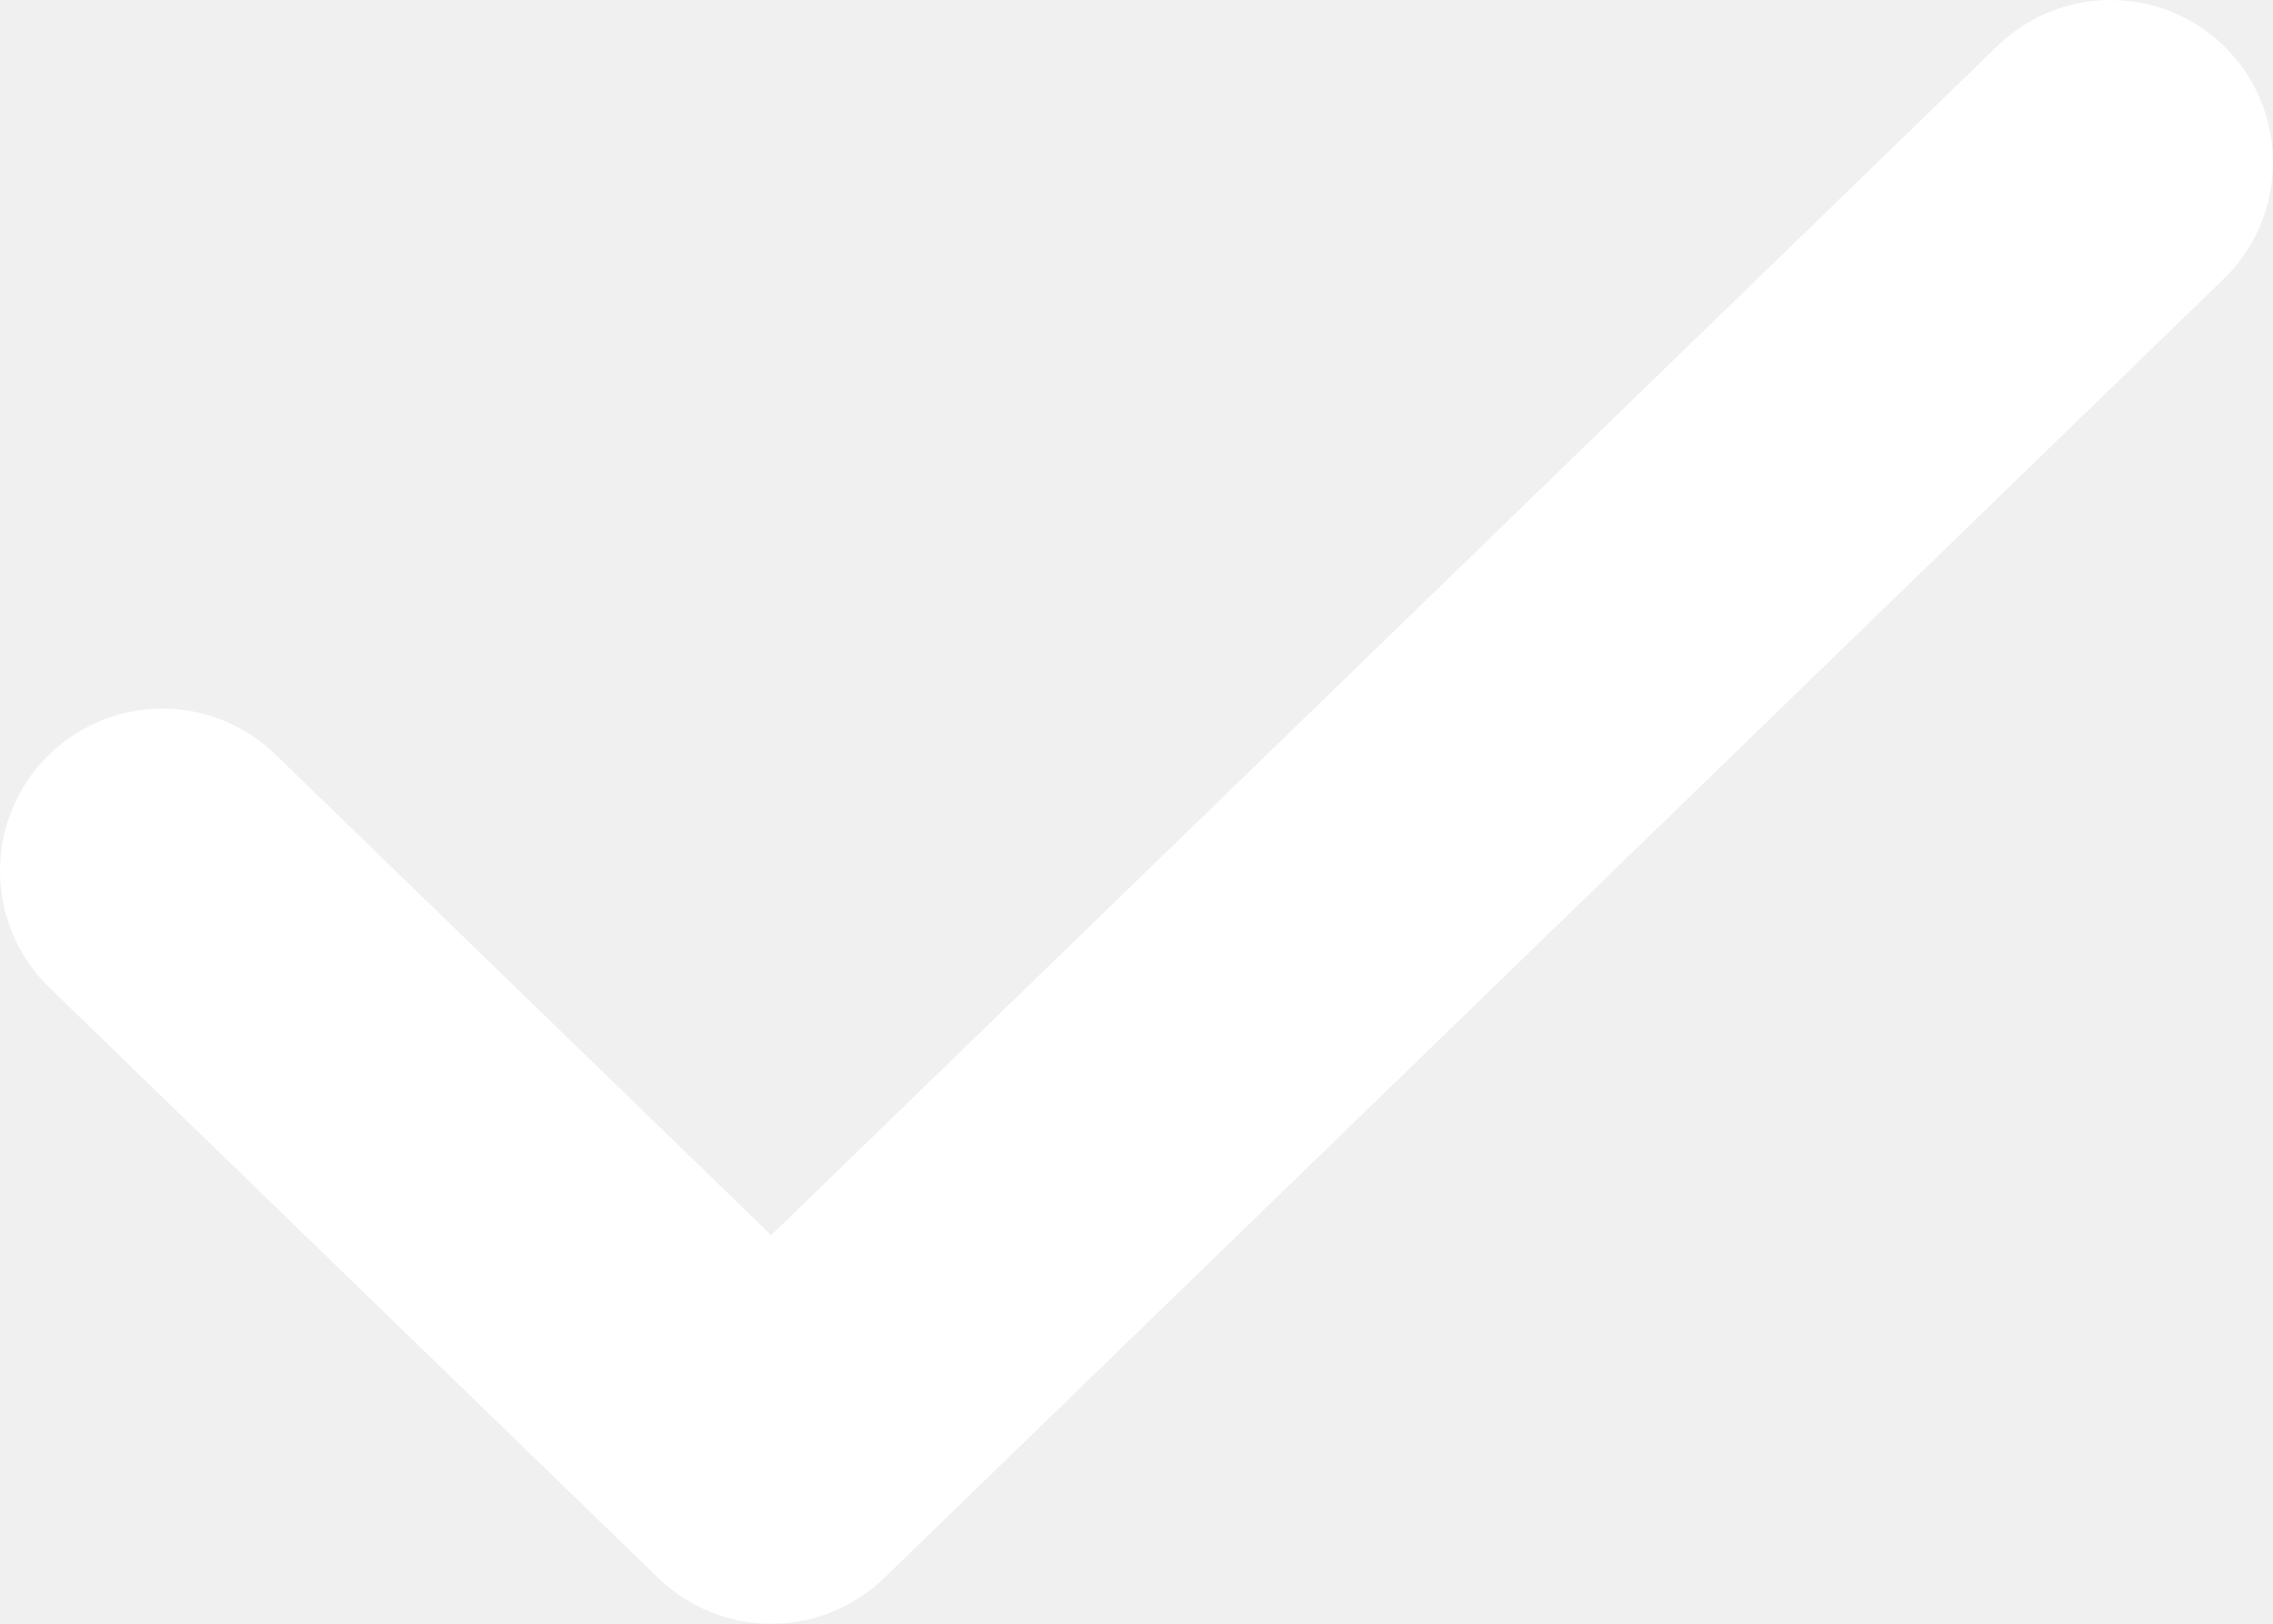
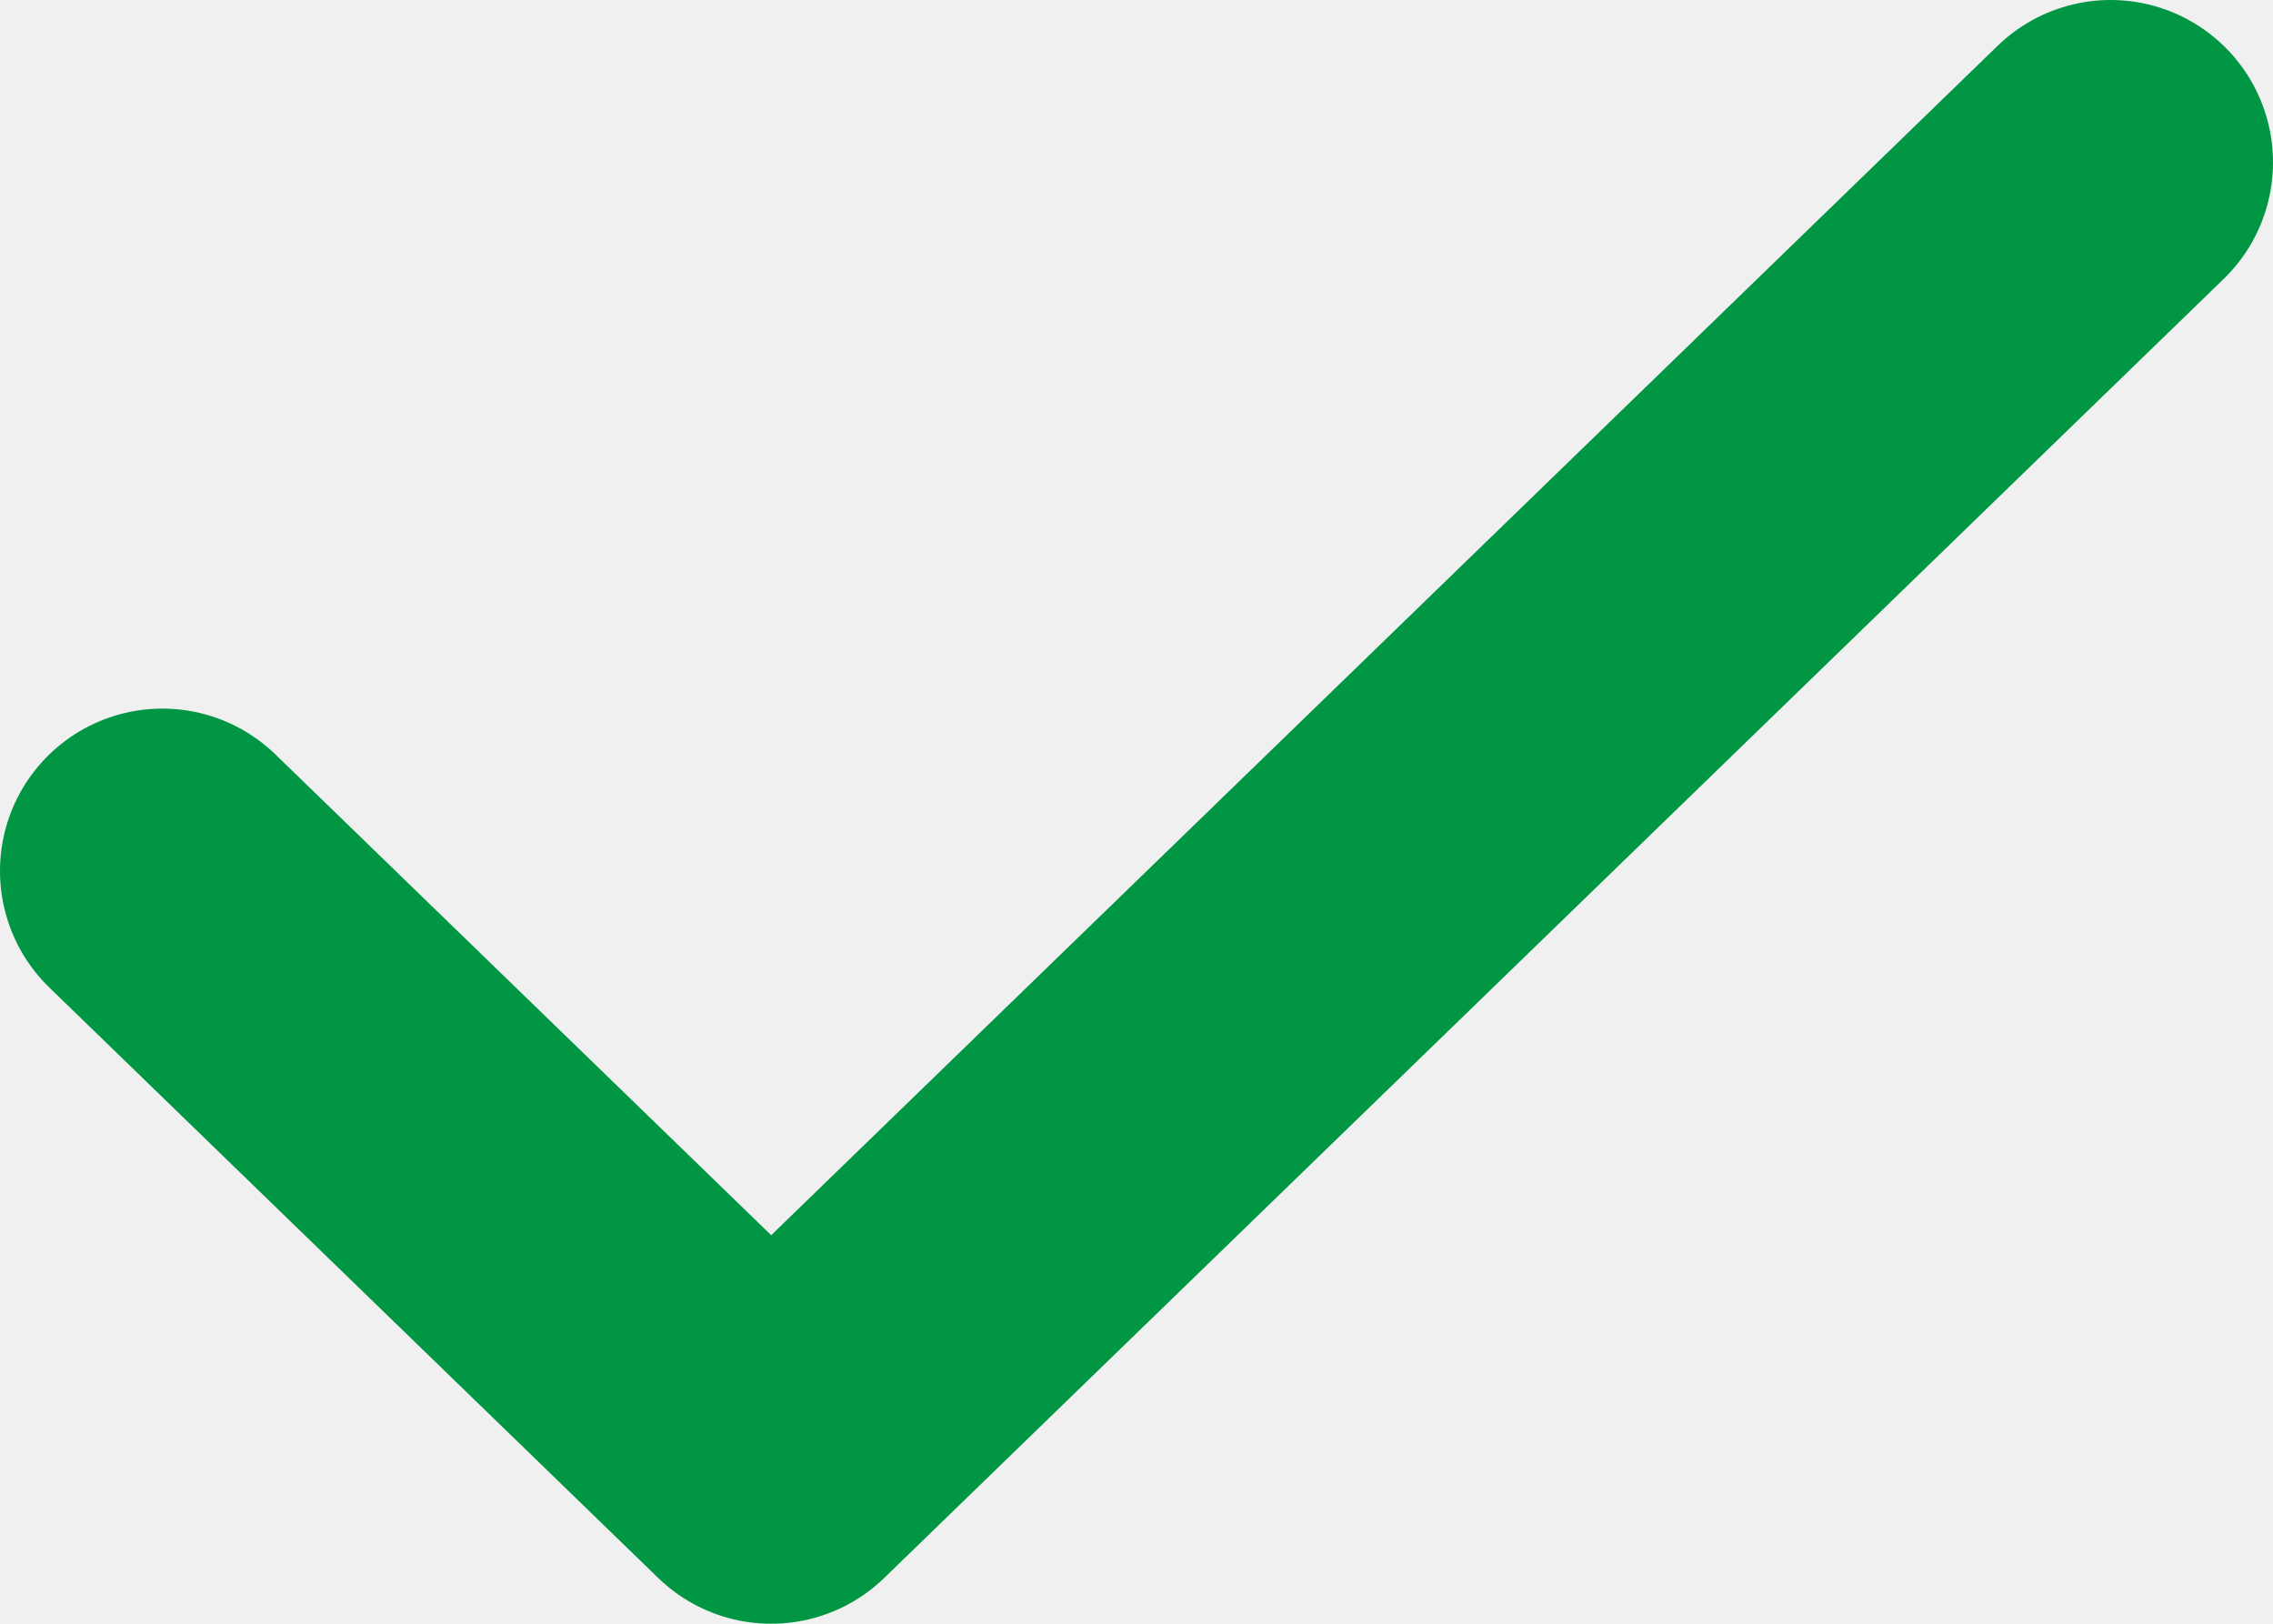
<svg xmlns="http://www.w3.org/2000/svg" width="14" height="10" fill="none">
-   <path d="M13 1L4.75 9 1 5.364" stroke="#fff" stroke-width="2" stroke-linecap="round" stroke-linejoin="round" />
+   <path d="M13 1L4.75 9 1 5.364" stroke="#009643" stroke-width="2" stroke-linecap="round" stroke-linejoin="round" />
</svg>
